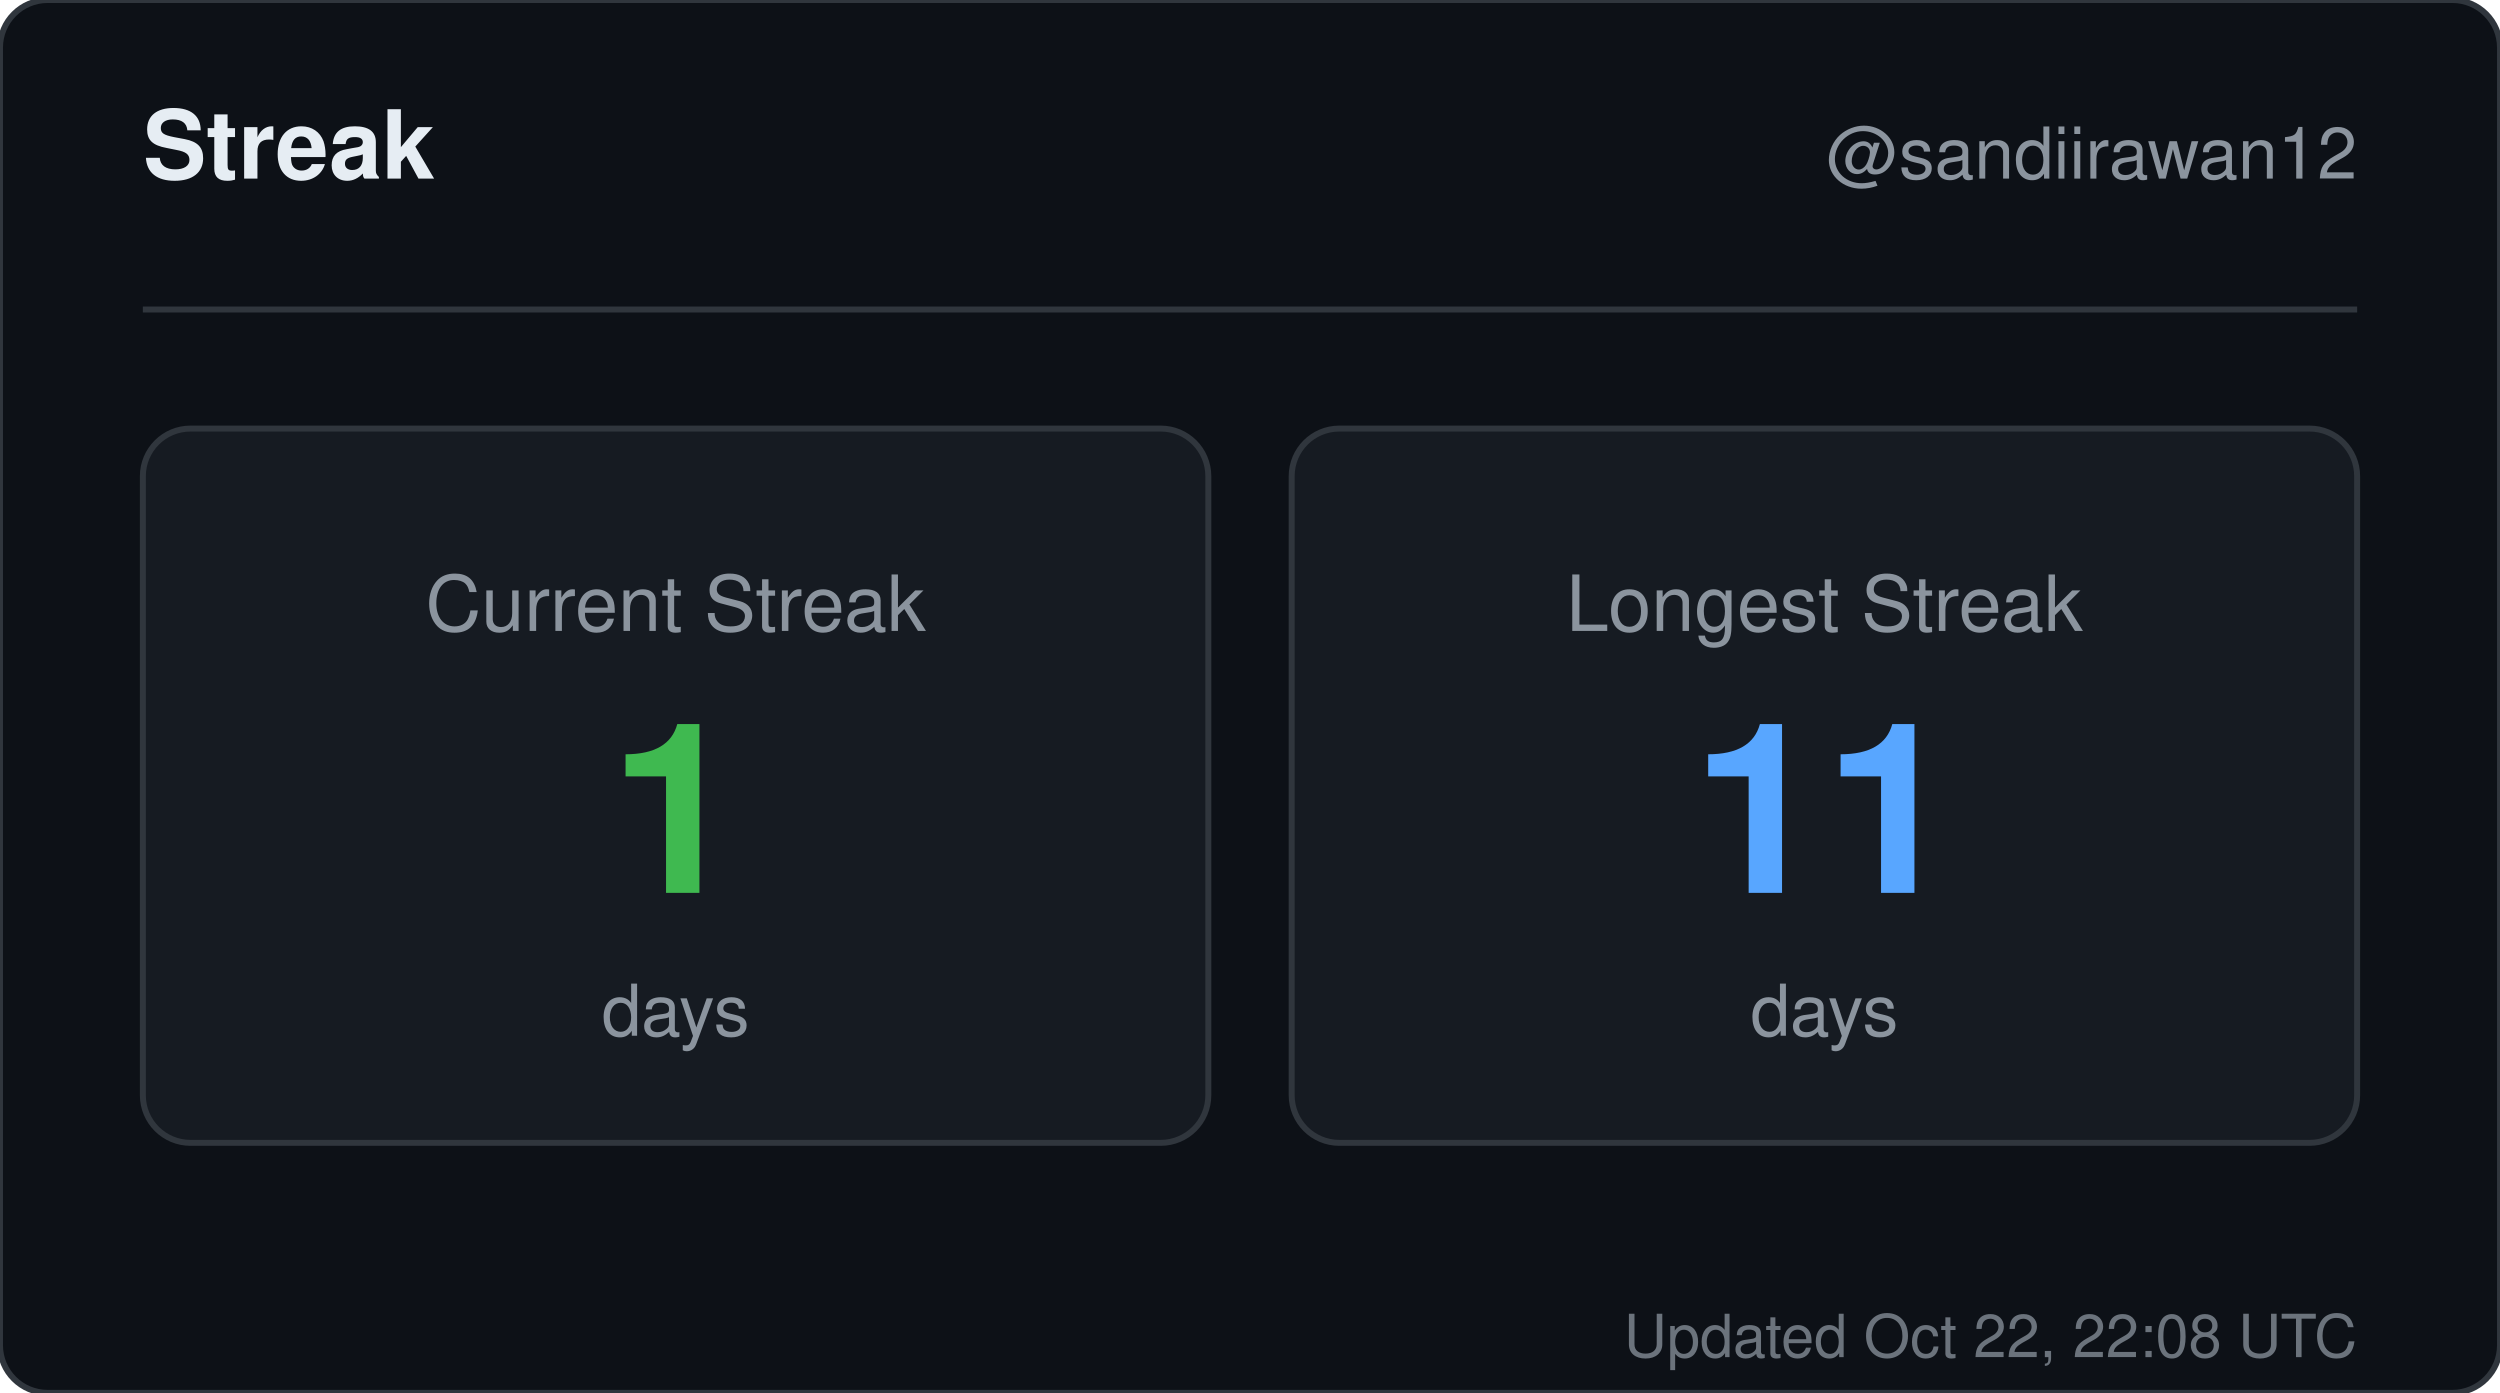
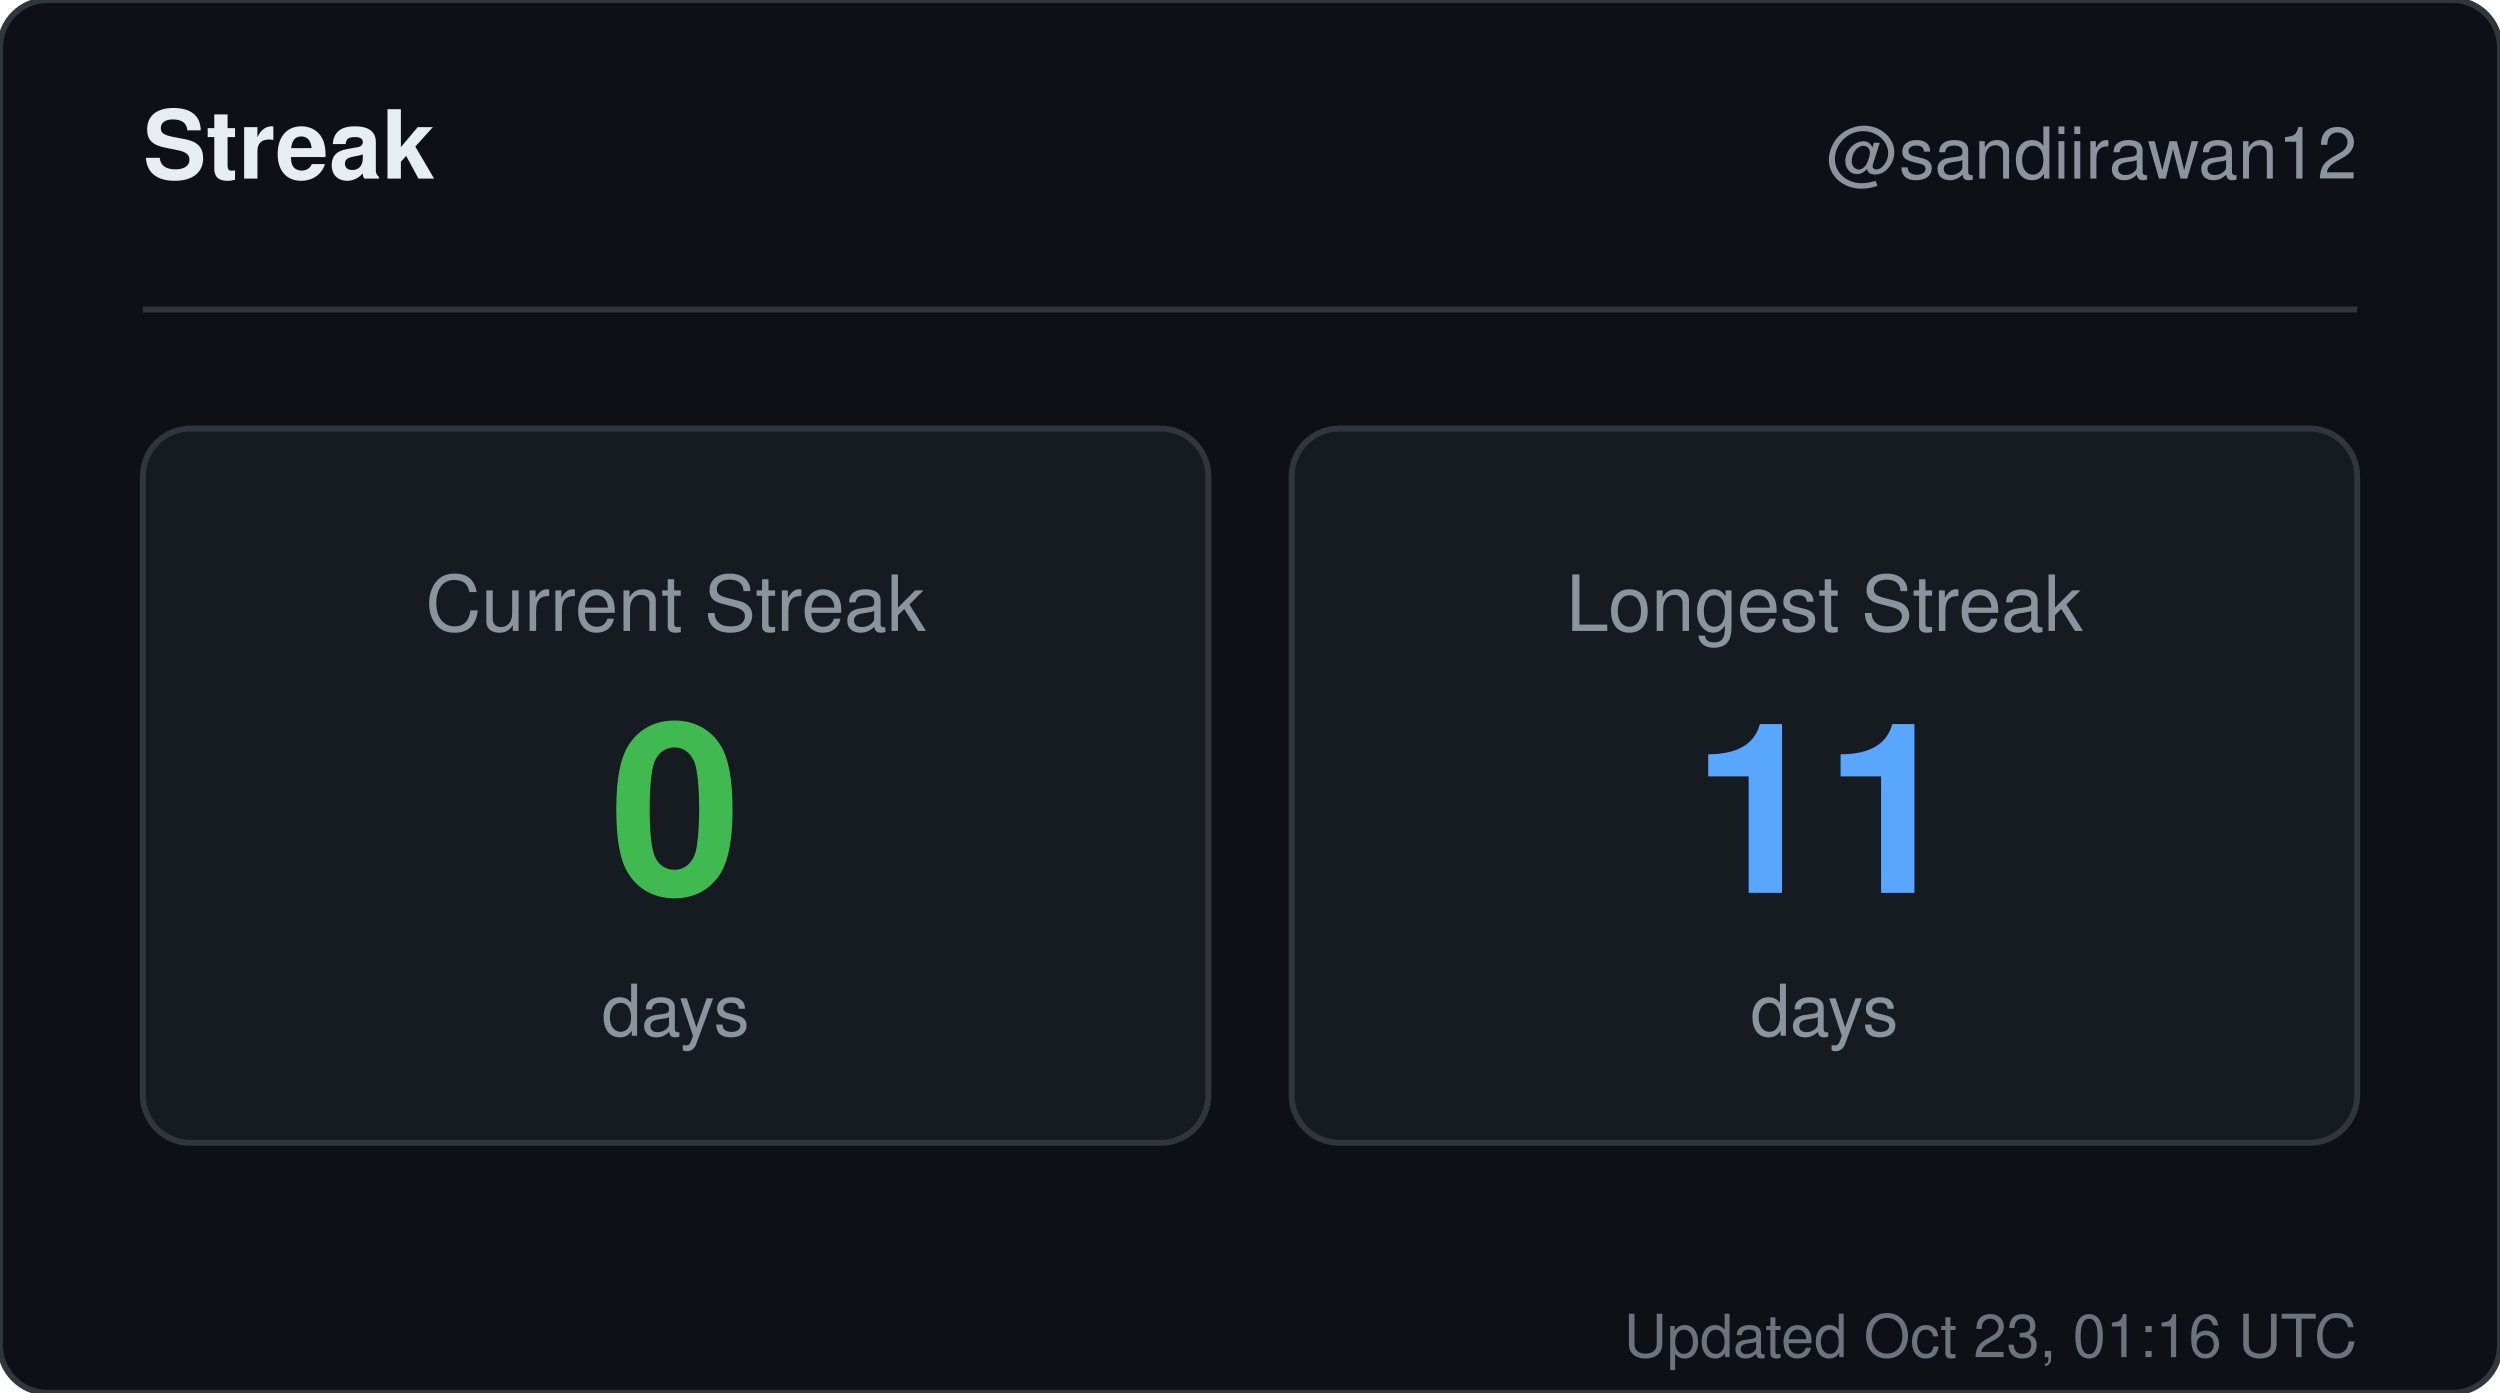
<svg xmlns="http://www.w3.org/2000/svg" width="420" height="234" viewBox="0 0 420 234" role="img" aria-label="Streak for sandiirawan12">
  <rect width="420" height="234" rx="8" fill="#0d1117" stroke="#30363d" />
  <g font-family="-apple-system, BlinkMacSystemFont, Segoe UI, Helvetica, Arial, sans-serif">
    <text x="24" y="30" fill="#e6edf3" font-size="16" font-weight="700">Streak</text>
    <text x="396" y="30" fill="#8b949e" font-size="12" text-anchor="end">@sandiirawan12</text>
    <line x1="24" y1="52" x2="396" y2="52" stroke="#30363d" />
    <rect x="24" y="72" width="179" height="120" rx="8" fill="#161b22" stroke="#30363d" />
    <text x="113.5" y="106" fill="#8b949e" font-size="13" text-anchor="middle">Current Streak</text>
-     <text x="113.5" y="150" fill="#3fb950" font-size="40" font-weight="700" text-anchor="middle">1</text>
+     <text x="113.5" y="150" fill="#3fb950" font-size="40" font-weight="700" text-anchor="middle">0</text>
    <text x="113.5" y="174" fill="#8b949e" font-size="12" text-anchor="middle">days</text>
    <rect x="217" y="72" width="179" height="120" rx="8" fill="#161b22" stroke="#30363d" />
    <text x="306.5" y="106" fill="#8b949e" font-size="13" text-anchor="middle">Longest Streak</text>
    <text x="306.5" y="150" fill="#58a6ff" font-size="40" font-weight="700" text-anchor="middle">11</text>
    <text x="306.5" y="174" fill="#8b949e" font-size="12" text-anchor="middle">days</text>
-     <text x="396" y="228" fill="#8b949e" font-size="10" text-anchor="end" opacity="0.75">Updated Oct 22, 22:08 UTC</text>
+     <text x="396" y="228" fill="#8b949e" font-size="10" text-anchor="end" opacity="0.75">Updated Oct 23, 01:16 UTC</text>
  </g>
</svg>
